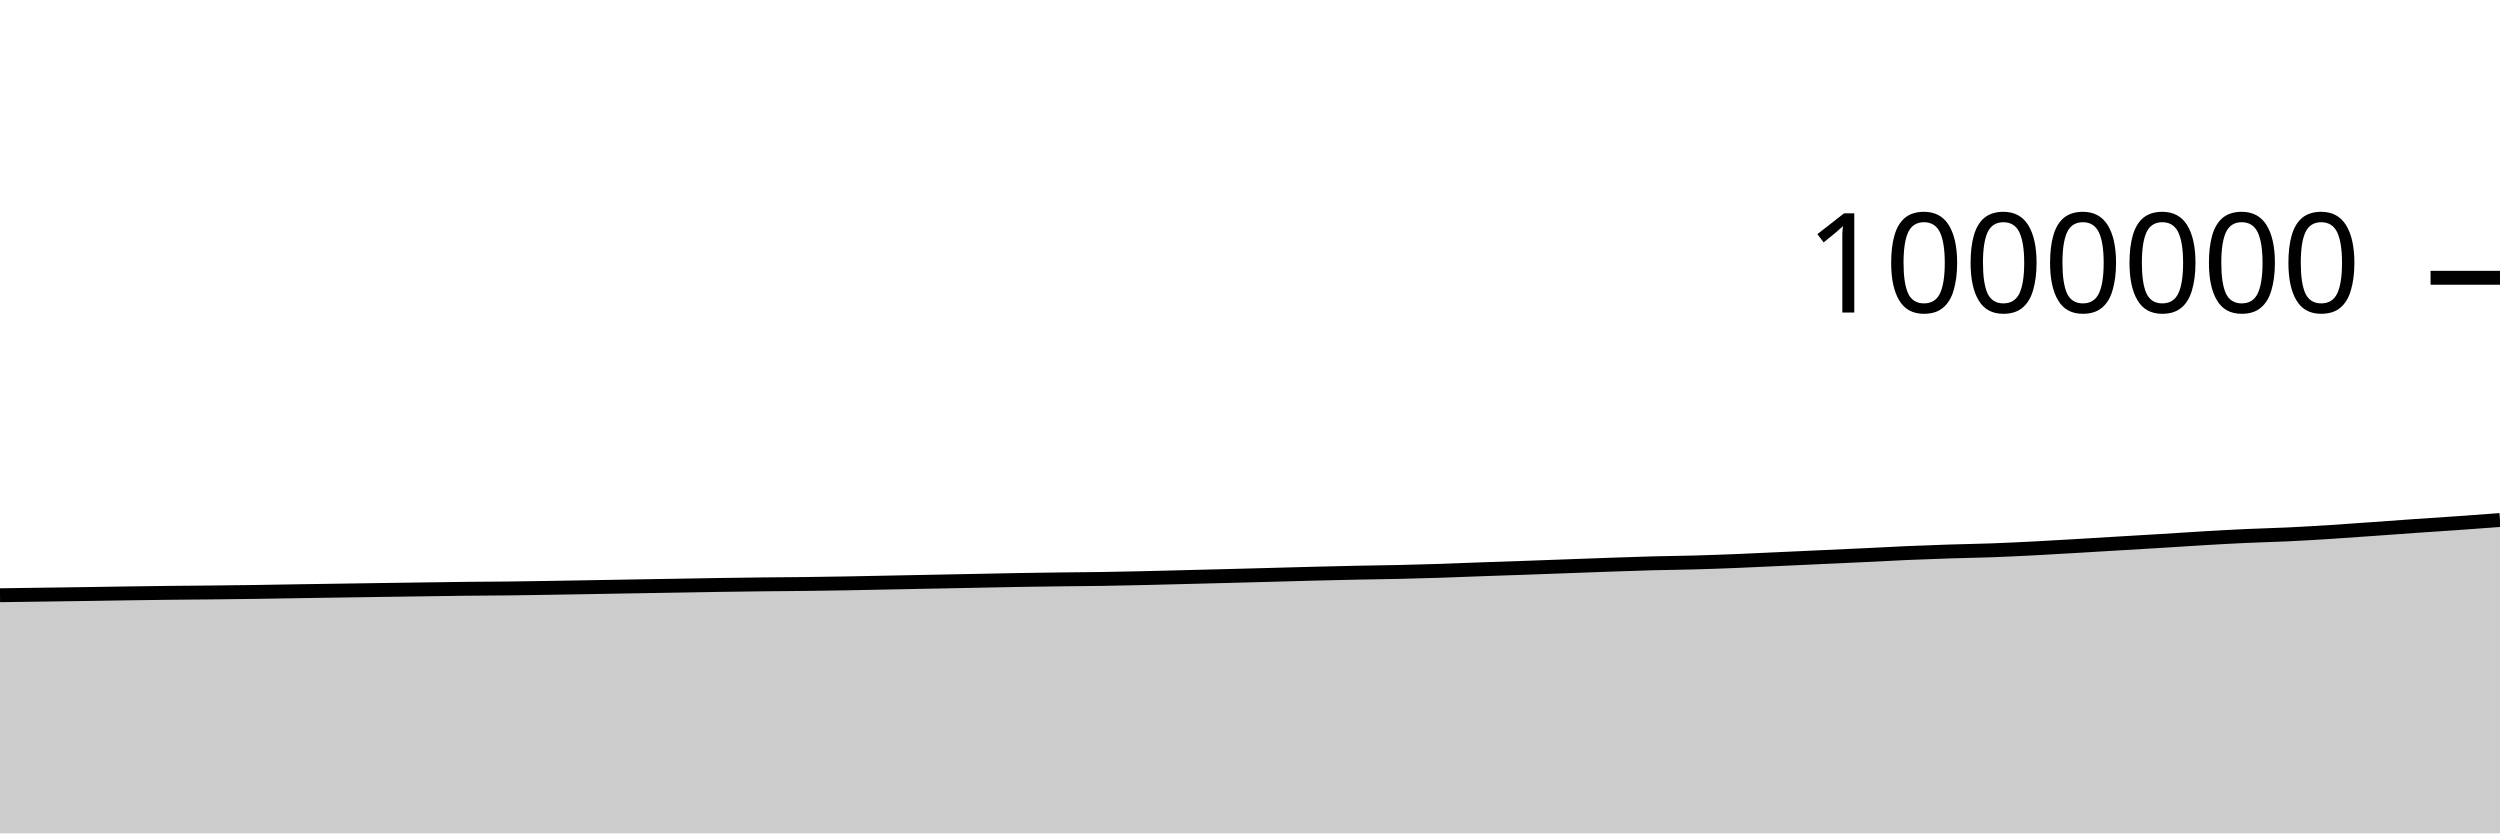
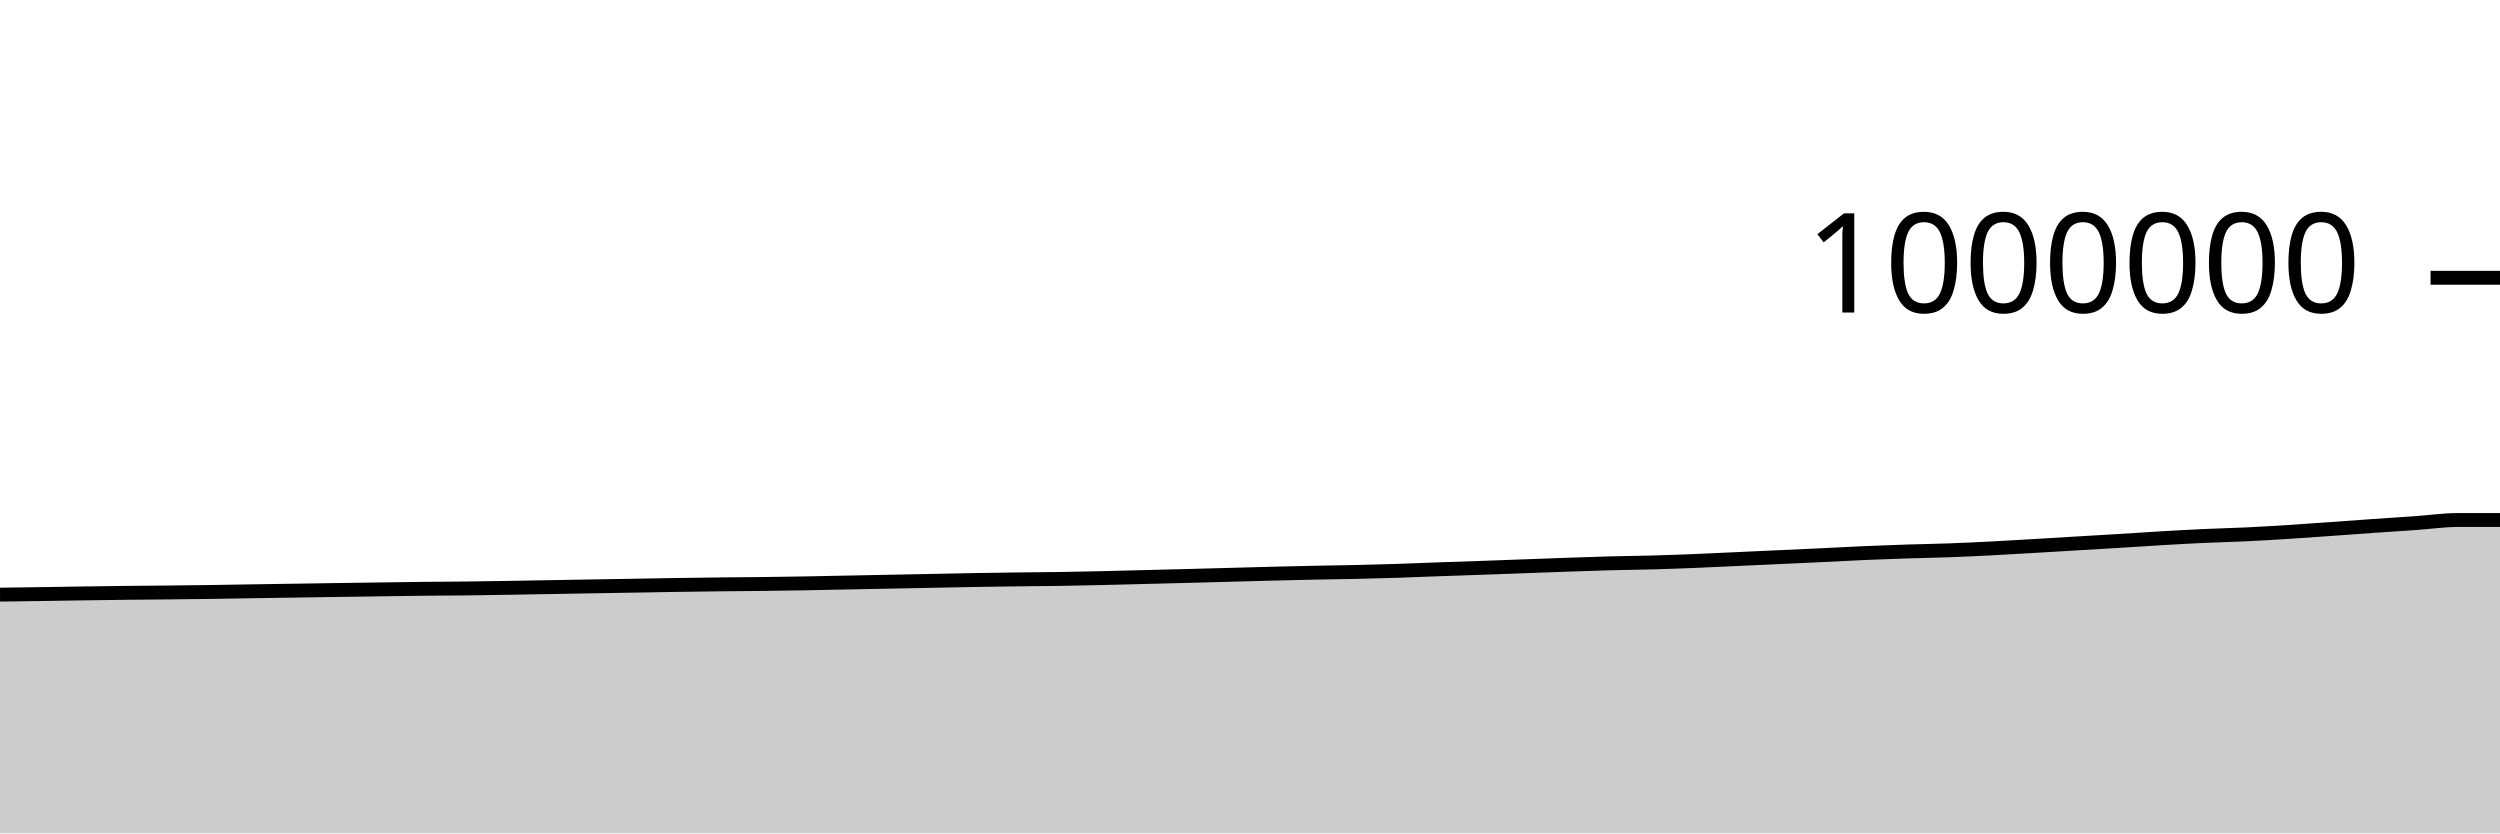
<svg xmlns="http://www.w3.org/2000/svg" viewBox="0 0 180 60">
  <g transform="translate(0,20)">
-     <path class="area" fill="rgba(0, 0, 0, 0.2)" d="M0,22.857C1.017,22.843,2.034,22.829,3.051,22.814C4.068,22.8,5.085,22.787,6.102,22.772C7.119,22.757,8.136,22.738,9.153,22.724C10.169,22.709,11.186,22.695,12.203,22.684C13.22,22.672,14.237,22.666,15.254,22.656C16.271,22.645,17.288,22.634,18.305,22.62C19.322,22.606,20.339,22.586,21.356,22.57C22.373,22.554,23.39,22.539,24.407,22.524C25.424,22.508,26.441,22.492,27.458,22.478C28.475,22.463,29.492,22.45,30.508,22.435C31.525,22.421,32.542,22.404,33.559,22.393C34.576,22.382,35.593,22.38,36.61,22.369C37.627,22.357,38.644,22.34,39.661,22.324C40.678,22.307,41.695,22.289,42.712,22.271C43.729,22.254,44.746,22.236,45.763,22.218C46.78,22.201,47.797,22.185,48.814,22.167C49.831,22.15,50.847,22.13,51.864,22.115C52.881,22.099,53.898,22.086,54.915,22.075C55.932,22.064,56.949,22.06,57.966,22.047C58.983,22.035,60,22.02,61.017,22.002C62.034,21.984,63.051,21.961,64.068,21.941C65.085,21.92,66.102,21.9,67.119,21.881C68.136,21.861,69.153,21.842,70.169,21.822C71.186,21.802,72.203,21.779,73.22,21.761C74.237,21.744,75.254,21.73,76.271,21.717C77.288,21.704,78.305,21.699,79.322,21.684C80.339,21.668,81.356,21.646,82.373,21.624C83.39,21.601,84.407,21.572,85.424,21.547C86.441,21.521,87.458,21.496,88.475,21.47C89.492,21.444,90.508,21.416,91.525,21.389C92.542,21.362,93.559,21.332,94.576,21.306C95.593,21.281,96.61,21.256,97.627,21.235C98.644,21.214,99.661,21.204,100.678,21.181C101.695,21.158,102.712,21.13,103.729,21.098C104.746,21.065,105.763,21.02,106.78,20.984C107.797,20.947,108.814,20.915,109.831,20.88C110.847,20.844,111.864,20.806,112.881,20.769C113.898,20.732,114.915,20.693,115.932,20.658C116.949,20.623,117.966,20.586,118.983,20.559C120,20.532,121.017,20.525,122.034,20.496C123.051,20.468,124.068,20.43,125.085,20.39C126.102,20.349,127.119,20.298,128.136,20.251C129.153,20.205,130.169,20.158,131.186,20.111C132.203,20.065,133.22,20.02,134.237,19.972C135.254,19.923,136.271,19.865,137.288,19.821C138.305,19.777,139.322,19.74,140.339,19.707C141.356,19.674,142.373,19.66,143.39,19.623C144.407,19.586,145.424,19.536,146.441,19.485C147.458,19.433,148.475,19.371,149.492,19.312C150.508,19.253,151.525,19.19,152.542,19.129C153.559,19.068,154.576,19.01,155.593,18.948C156.61,18.885,157.627,18.815,158.644,18.756C159.661,18.696,160.678,18.639,161.695,18.592C162.712,18.545,163.729,18.523,164.746,18.475C165.763,18.427,166.78,18.366,167.797,18.301C168.814,18.237,169.831,18.162,170.847,18.09C171.864,18.018,172.881,17.94,173.898,17.87C174.915,17.799,175.932,17.737,176.949,17.665C177.966,17.594,178.983,17.517,180,17.441L180,40C178.983,40,177.966,40,176.949,40C175.932,40,174.915,40,173.898,40C172.881,40,171.864,40,170.847,40C169.831,40,168.814,40,167.797,40C166.78,40,165.763,40,164.746,40C163.729,40,162.712,40,161.695,40C160.678,40,159.661,40,158.644,40C157.627,40,156.61,40,155.593,40C154.576,40,153.559,40,152.542,40C151.525,40,150.508,40,149.492,40C148.475,40,147.458,40,146.441,40C145.424,40,144.407,40,143.39,40C142.373,40,141.356,40,140.339,40C139.322,40,138.305,40,137.288,40C136.271,40,135.254,40,134.237,40C133.22,40,132.203,40,131.186,40C130.169,40,129.153,40,128.136,40C127.119,40,126.102,40,125.085,40C124.068,40,123.051,40,122.034,40C121.017,40,120,40,118.983,40C117.966,40,116.949,40,115.932,40C114.915,40,113.898,40,112.881,40C111.864,40,110.847,40,109.831,40C108.814,40,107.797,40,106.78,40C105.763,40,104.746,40,103.729,40C102.712,40,101.695,40,100.678,40C99.661,40,98.644,40,97.627,40C96.61,40,95.593,40,94.576,40C93.559,40,92.542,40,91.525,40C90.508,40,89.492,40,88.475,40C87.458,40,86.441,40,85.424,40C84.407,40,83.39,40,82.373,40C81.356,40,80.339,40,79.322,40C78.305,40,77.288,40,76.271,40C75.254,40,74.237,40,73.22,40C72.203,40,71.186,40,70.169,40C69.153,40,68.136,40,67.119,40C66.102,40,65.085,40,64.068,40C63.051,40,62.034,40,61.017,40C60,40,58.983,40,57.966,40C56.949,40,55.932,40,54.915,40C53.898,40,52.881,40,51.864,40C50.847,40,49.831,40,48.814,40C47.797,40,46.78,40,45.763,40C44.746,40,43.729,40,42.712,40C41.695,40,40.678,40,39.661,40C38.644,40,37.627,40,36.61,40C35.593,40,34.576,40,33.559,40C32.542,40,31.525,40,30.508,40C29.492,40,28.475,40,27.458,40C26.441,40,25.424,40,24.407,40C23.39,40,22.373,40,21.356,40C20.339,40,19.322,40,18.305,40C17.288,40,16.271,40,15.254,40C14.237,40,13.22,40,12.203,40C11.186,40,10.169,40,9.153,40C8.136,40,7.119,40,6.102,40C5.085,40,4.068,40,3.051,40C2.034,40,1.017,40,0,40Z" />
-     <path class="line" stroke="black" fill="none" d="M0,22.857C1.017,22.843,2.034,22.829,3.051,22.814C4.068,22.8,5.085,22.787,6.102,22.772C7.119,22.757,8.136,22.738,9.153,22.724C10.169,22.709,11.186,22.695,12.203,22.684C13.22,22.672,14.237,22.666,15.254,22.656C16.271,22.645,17.288,22.634,18.305,22.62C19.322,22.606,20.339,22.586,21.356,22.57C22.373,22.554,23.39,22.539,24.407,22.524C25.424,22.508,26.441,22.492,27.458,22.478C28.475,22.463,29.492,22.45,30.508,22.435C31.525,22.421,32.542,22.404,33.559,22.393C34.576,22.382,35.593,22.38,36.61,22.369C37.627,22.357,38.644,22.34,39.661,22.324C40.678,22.307,41.695,22.289,42.712,22.271C43.729,22.254,44.746,22.236,45.763,22.218C46.78,22.201,47.797,22.185,48.814,22.167C49.831,22.15,50.847,22.13,51.864,22.115C52.881,22.099,53.898,22.086,54.915,22.075C55.932,22.064,56.949,22.06,57.966,22.047C58.983,22.035,60,22.02,61.017,22.002C62.034,21.984,63.051,21.961,64.068,21.941C65.085,21.92,66.102,21.9,67.119,21.881C68.136,21.861,69.153,21.842,70.169,21.822C71.186,21.802,72.203,21.779,73.22,21.761C74.237,21.744,75.254,21.73,76.271,21.717C77.288,21.704,78.305,21.699,79.322,21.684C80.339,21.668,81.356,21.646,82.373,21.624C83.39,21.601,84.407,21.572,85.424,21.547C86.441,21.521,87.458,21.496,88.475,21.47C89.492,21.444,90.508,21.416,91.525,21.389C92.542,21.362,93.559,21.332,94.576,21.306C95.593,21.281,96.61,21.256,97.627,21.235C98.644,21.214,99.661,21.204,100.678,21.181C101.695,21.158,102.712,21.13,103.729,21.098C104.746,21.065,105.763,21.02,106.78,20.984C107.797,20.947,108.814,20.915,109.831,20.88C110.847,20.844,111.864,20.806,112.881,20.769C113.898,20.732,114.915,20.693,115.932,20.658C116.949,20.623,117.966,20.586,118.983,20.559C120,20.532,121.017,20.525,122.034,20.496C123.051,20.468,124.068,20.43,125.085,20.39C126.102,20.349,127.119,20.298,128.136,20.251C129.153,20.205,130.169,20.158,131.186,20.111C132.203,20.065,133.22,20.02,134.237,19.972C135.254,19.923,136.271,19.865,137.288,19.821C138.305,19.777,139.322,19.74,140.339,19.707C141.356,19.674,142.373,19.66,143.39,19.623C144.407,19.586,145.424,19.536,146.441,19.485C147.458,19.433,148.475,19.371,149.492,19.312C150.508,19.253,151.525,19.19,152.542,19.129C153.559,19.068,154.576,19.01,155.593,18.948C156.61,18.885,157.627,18.815,158.644,18.756C159.661,18.696,160.678,18.639,161.695,18.592C162.712,18.545,163.729,18.523,164.746,18.475C165.763,18.427,166.78,18.366,167.797,18.301C168.814,18.237,169.831,18.162,170.847,18.09C171.864,18.018,172.881,17.94,173.898,17.87C174.915,17.799,175.932,17.737,176.949,17.665C177.966,17.594,178.983,17.517,180,17.441" />
+     <path class="area" fill="rgba(0, 0, 0, 0.2)" d="M0,22.814C1.017,22.801,2.034,22.787,3.051,22.772C4.068,22.757,5.085,22.738,6.102,22.724C7.119,22.709,8.136,22.695,9.153,22.684C10.169,22.672,11.186,22.666,12.203,22.656C13.22,22.645,14.237,22.634,15.254,22.62C16.271,22.606,17.288,22.586,18.305,22.57C19.322,22.554,20.339,22.539,21.356,22.524C22.373,22.508,23.39,22.492,24.407,22.478C25.424,22.463,26.441,22.45,27.458,22.435C28.475,22.421,29.492,22.404,30.508,22.393C31.525,22.382,32.542,22.38,33.559,22.369C34.576,22.357,35.593,22.34,36.61,22.324C37.627,22.307,38.644,22.289,39.661,22.271C40.678,22.254,41.695,22.236,42.712,22.218C43.729,22.201,44.746,22.185,45.763,22.167C46.78,22.15,47.797,22.13,48.814,22.115C49.831,22.099,50.847,22.086,51.864,22.075C52.881,22.064,53.898,22.06,54.915,22.047C55.932,22.035,56.949,22.02,57.966,22.002C58.983,21.984,60,21.961,61.017,21.941C62.034,21.92,63.051,21.9,64.068,21.881C65.085,21.861,66.102,21.842,67.119,21.822C68.136,21.802,69.153,21.779,70.169,21.761C71.186,21.744,72.203,21.73,73.22,21.717C74.237,21.704,75.254,21.699,76.271,21.684C77.288,21.668,78.305,21.646,79.322,21.624C80.339,21.601,81.356,21.572,82.373,21.547C83.39,21.521,84.407,21.496,85.424,21.47C86.441,21.444,87.458,21.416,88.475,21.389C89.492,21.362,90.508,21.332,91.525,21.306C92.542,21.281,93.559,21.256,94.576,21.235C95.593,21.214,96.61,21.204,97.627,21.181C98.644,21.158,99.661,21.13,100.678,21.098C101.695,21.065,102.712,21.02,103.729,20.984C104.746,20.947,105.763,20.915,106.78,20.88C107.797,20.844,108.814,20.806,109.831,20.769C110.847,20.732,111.864,20.693,112.881,20.658C113.898,20.623,114.915,20.586,115.932,20.559C116.949,20.532,117.966,20.525,118.983,20.496C120,20.468,121.017,20.43,122.034,20.39C123.051,20.349,124.068,20.298,125.085,20.251C126.102,20.205,127.119,20.158,128.136,20.111C129.153,20.065,130.169,20.02,131.186,19.972C132.203,19.923,133.22,19.865,134.237,19.821C135.254,19.777,136.271,19.74,137.288,19.707C138.305,19.674,139.322,19.66,140.339,19.623C141.356,19.586,142.373,19.536,143.39,19.485C144.407,19.433,145.424,19.371,146.441,19.312C147.458,19.253,148.475,19.19,149.492,19.129C150.508,19.068,151.525,19.01,152.542,18.948C153.559,18.885,154.576,18.815,155.593,18.756C156.61,18.696,157.627,18.639,158.644,18.592C159.661,18.545,160.678,18.523,161.695,18.475C162.712,18.427,163.729,18.366,164.746,18.301C165.763,18.237,166.78,18.162,167.797,18.09C168.814,18.018,169.831,17.94,170.847,17.87C171.864,17.799,172.881,17.737,173.898,17.665C174.915,17.594,175.932,17.441,176.949,17.441C177.966,17.44,178.983,17.44,180,17.44L180,40C178.983,40,177.966,40,176.949,40C175.932,40,174.915,40,173.898,40C172.881,40,171.864,40,170.847,40C169.831,40,168.814,40,167.797,40C166.78,40,165.763,40,164.746,40C163.729,40,162.712,40,161.695,40C160.678,40,159.661,40,158.644,40C157.627,40,156.61,40,155.593,40C154.576,40,153.559,40,152.542,40C151.525,40,150.508,40,149.492,40C148.475,40,147.458,40,146.441,40C145.424,40,144.407,40,143.39,40C142.373,40,141.356,40,140.339,40C139.322,40,138.305,40,137.288,40C136.271,40,135.254,40,134.237,40C133.22,40,132.203,40,131.186,40C130.169,40,129.153,40,128.136,40C127.119,40,126.102,40,125.085,40C124.068,40,123.051,40,122.034,40C121.017,40,120,40,118.983,40C117.966,40,116.949,40,115.932,40C114.915,40,113.898,40,112.881,40C111.864,40,110.847,40,109.831,40C108.814,40,107.797,40,106.78,40C105.763,40,104.746,40,103.729,40C102.712,40,101.695,40,100.678,40C99.661,40,98.644,40,97.627,40C96.61,40,95.593,40,94.576,40C93.559,40,92.542,40,91.525,40C90.508,40,89.492,40,88.475,40C87.458,40,86.441,40,85.424,40C84.407,40,83.39,40,82.373,40C81.356,40,80.339,40,79.322,40C78.305,40,77.288,40,76.271,40C75.254,40,74.237,40,73.22,40C72.203,40,71.186,40,70.169,40C69.153,40,68.136,40,67.119,40C66.102,40,65.085,40,64.068,40C63.051,40,62.034,40,61.017,40C60,40,58.983,40,57.966,40C56.949,40,55.932,40,54.915,40C53.898,40,52.881,40,51.864,40C50.847,40,49.831,40,48.814,40C47.797,40,46.78,40,45.763,40C44.746,40,43.729,40,42.712,40C41.695,40,40.678,40,39.661,40C38.644,40,37.627,40,36.61,40C35.593,40,34.576,40,33.559,40C32.542,40,31.525,40,30.508,40C29.492,40,28.475,40,27.458,40C26.441,40,25.424,40,24.407,40C23.39,40,22.373,40,21.356,40C20.339,40,19.322,40,18.305,40C17.288,40,16.271,40,15.254,40C14.237,40,13.22,40,12.203,40C11.186,40,10.169,40,9.153,40C8.136,40,7.119,40,6.102,40C5.085,40,4.068,40,3.051,40C2.034,40,1.017,40,0,40Z" />
+     <path class="line" stroke="black" fill="none" d="M0,22.814C1.017,22.801,2.034,22.787,3.051,22.772C4.068,22.757,5.085,22.738,6.102,22.724C7.119,22.709,8.136,22.695,9.153,22.684C10.169,22.672,11.186,22.666,12.203,22.656C13.22,22.645,14.237,22.634,15.254,22.62C16.271,22.606,17.288,22.586,18.305,22.57C19.322,22.554,20.339,22.539,21.356,22.524C22.373,22.508,23.39,22.492,24.407,22.478C25.424,22.463,26.441,22.45,27.458,22.435C28.475,22.421,29.492,22.404,30.508,22.393C31.525,22.382,32.542,22.38,33.559,22.369C34.576,22.357,35.593,22.34,36.61,22.324C37.627,22.307,38.644,22.289,39.661,22.271C40.678,22.254,41.695,22.236,42.712,22.218C43.729,22.201,44.746,22.185,45.763,22.167C46.78,22.15,47.797,22.13,48.814,22.115C49.831,22.099,50.847,22.086,51.864,22.075C52.881,22.064,53.898,22.06,54.915,22.047C55.932,22.035,56.949,22.02,57.966,22.002C58.983,21.984,60,21.961,61.017,21.941C62.034,21.92,63.051,21.9,64.068,21.881C65.085,21.861,66.102,21.842,67.119,21.822C68.136,21.802,69.153,21.779,70.169,21.761C71.186,21.744,72.203,21.73,73.22,21.717C74.237,21.704,75.254,21.699,76.271,21.684C77.288,21.668,78.305,21.646,79.322,21.624C80.339,21.601,81.356,21.572,82.373,21.547C83.39,21.521,84.407,21.496,85.424,21.47C86.441,21.444,87.458,21.416,88.475,21.389C89.492,21.362,90.508,21.332,91.525,21.306C92.542,21.281,93.559,21.256,94.576,21.235C95.593,21.214,96.61,21.204,97.627,21.181C98.644,21.158,99.661,21.13,100.678,21.098C101.695,21.065,102.712,21.02,103.729,20.984C104.746,20.947,105.763,20.915,106.78,20.88C107.797,20.844,108.814,20.806,109.831,20.769C110.847,20.732,111.864,20.693,112.881,20.658C113.898,20.623,114.915,20.586,115.932,20.559C116.949,20.532,117.966,20.525,118.983,20.496C120,20.468,121.017,20.43,122.034,20.39C123.051,20.349,124.068,20.298,125.085,20.251C126.102,20.205,127.119,20.158,128.136,20.111C129.153,20.065,130.169,20.02,131.186,19.972C132.203,19.923,133.22,19.865,134.237,19.821C135.254,19.777,136.271,19.74,137.288,19.707C138.305,19.674,139.322,19.66,140.339,19.623C141.356,19.586,142.373,19.536,143.39,19.485C144.407,19.433,145.424,19.371,146.441,19.312C147.458,19.253,148.475,19.19,149.492,19.129C150.508,19.068,151.525,19.01,152.542,18.948C153.559,18.885,154.576,18.815,155.593,18.756C156.61,18.696,157.627,18.639,158.644,18.592C159.661,18.545,160.678,18.523,161.695,18.475C162.712,18.427,163.729,18.366,164.746,18.301C165.763,18.237,166.78,18.162,167.797,18.09C168.814,18.018,169.831,17.94,170.847,17.87C171.864,17.799,172.881,17.737,173.898,17.665C174.915,17.594,175.932,17.441,176.949,17.441C177.966,17.44,178.983,17.44,180,17.44" />
    <path class="axis-ceiling" stroke-width="1" stroke="black" fill="none" d="M175,0L180,0" />
    <text class="axis-ceiling-label" font-family="sans-serif" text-anchor="end" font-size="10px" x="170" y="2.5">1000000</text>
  </g>
</svg>
